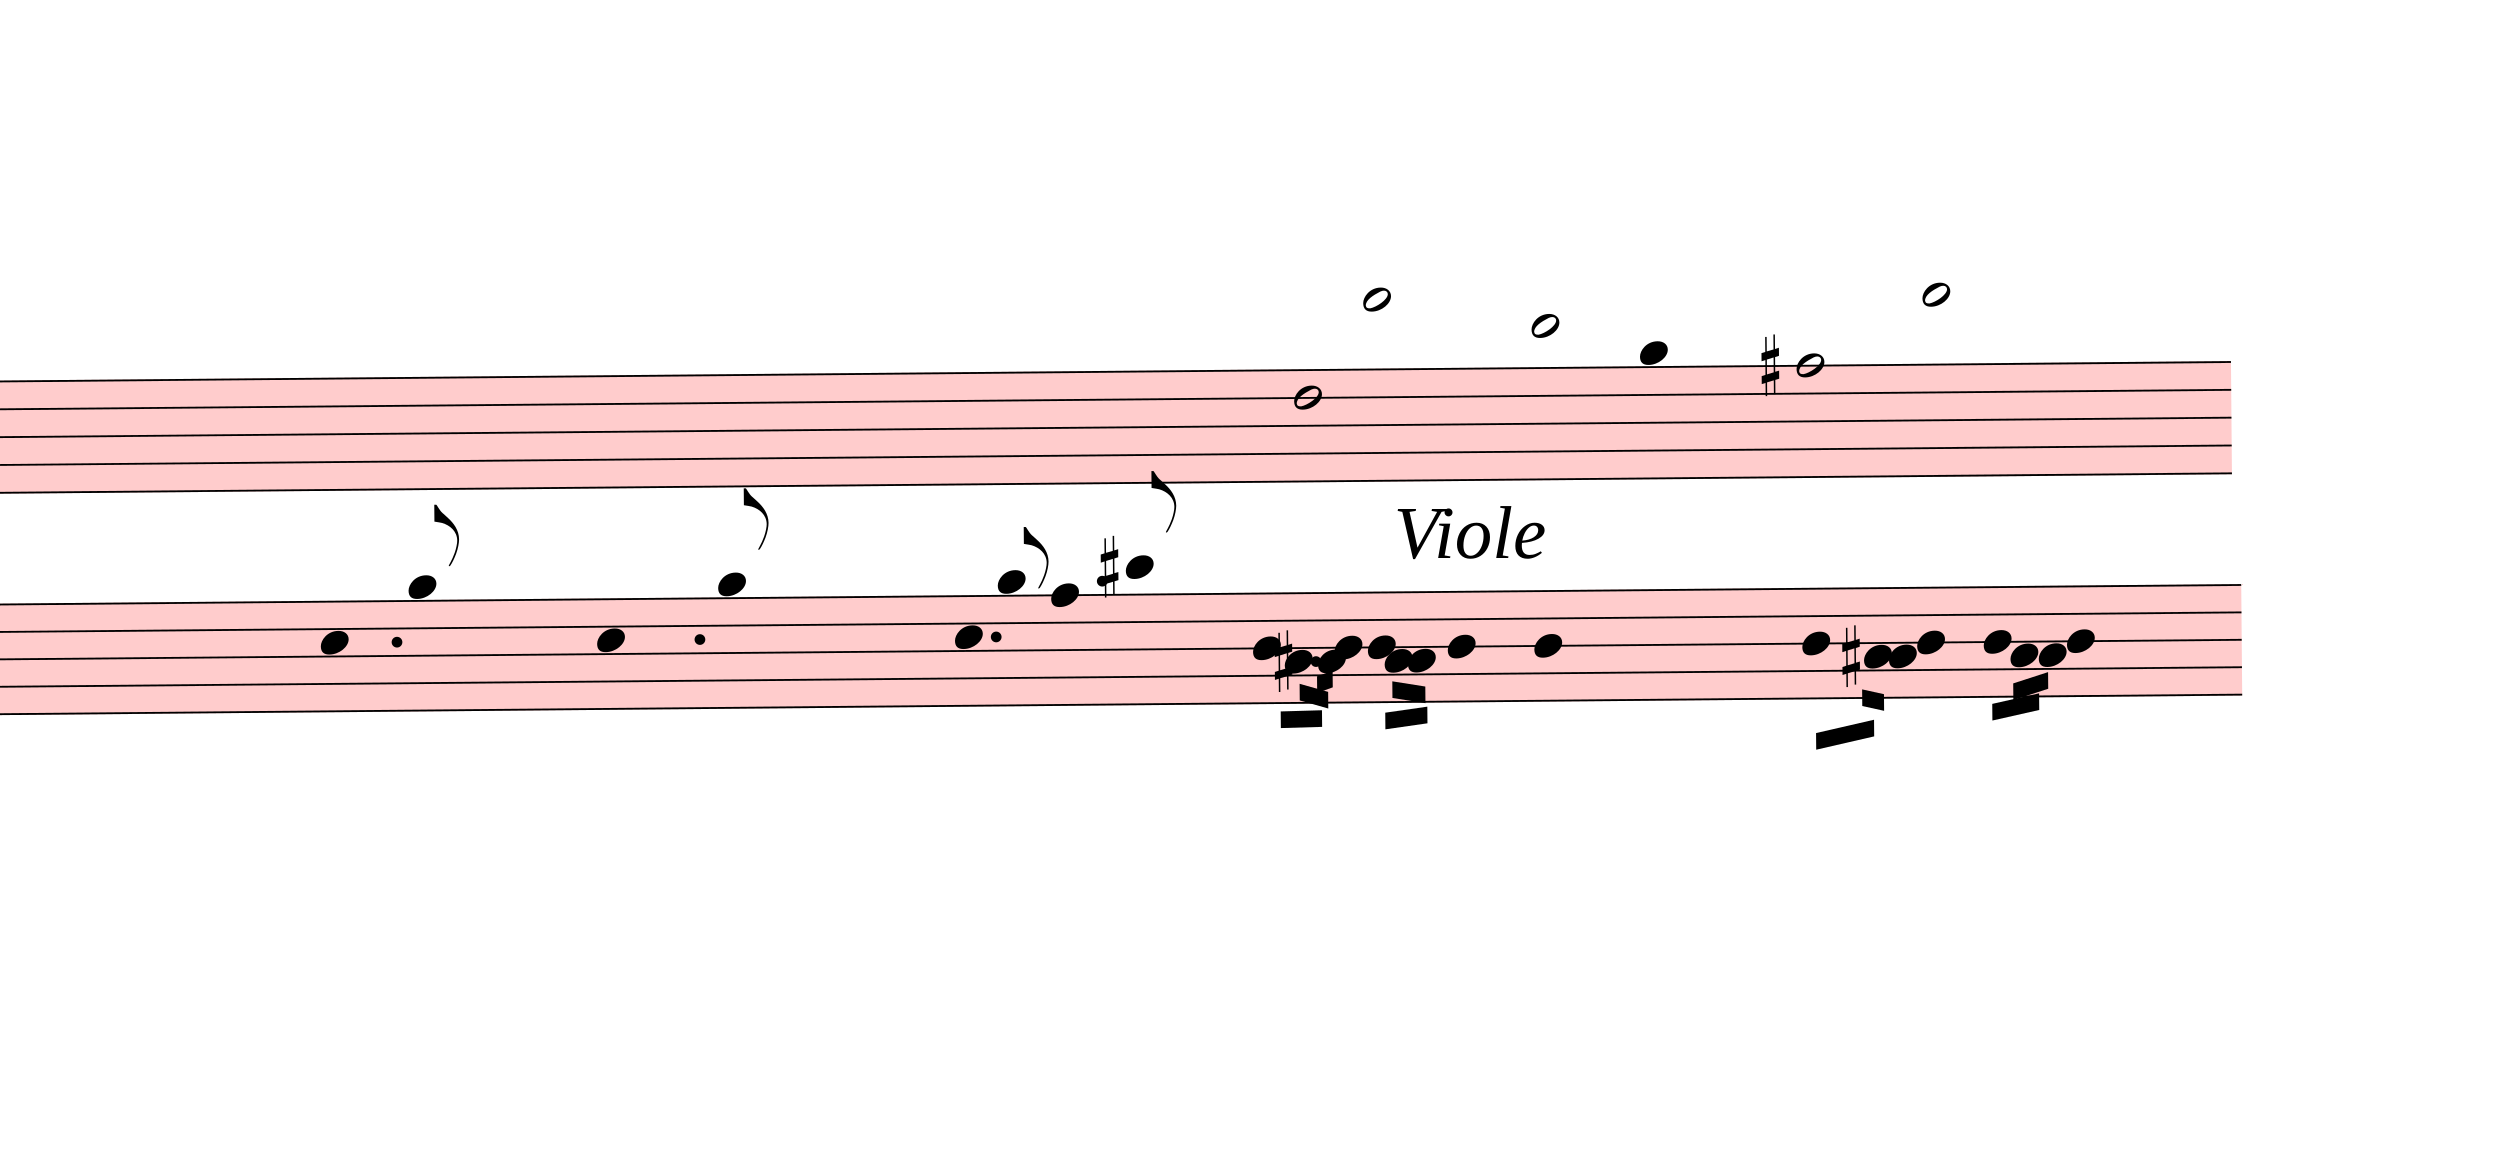
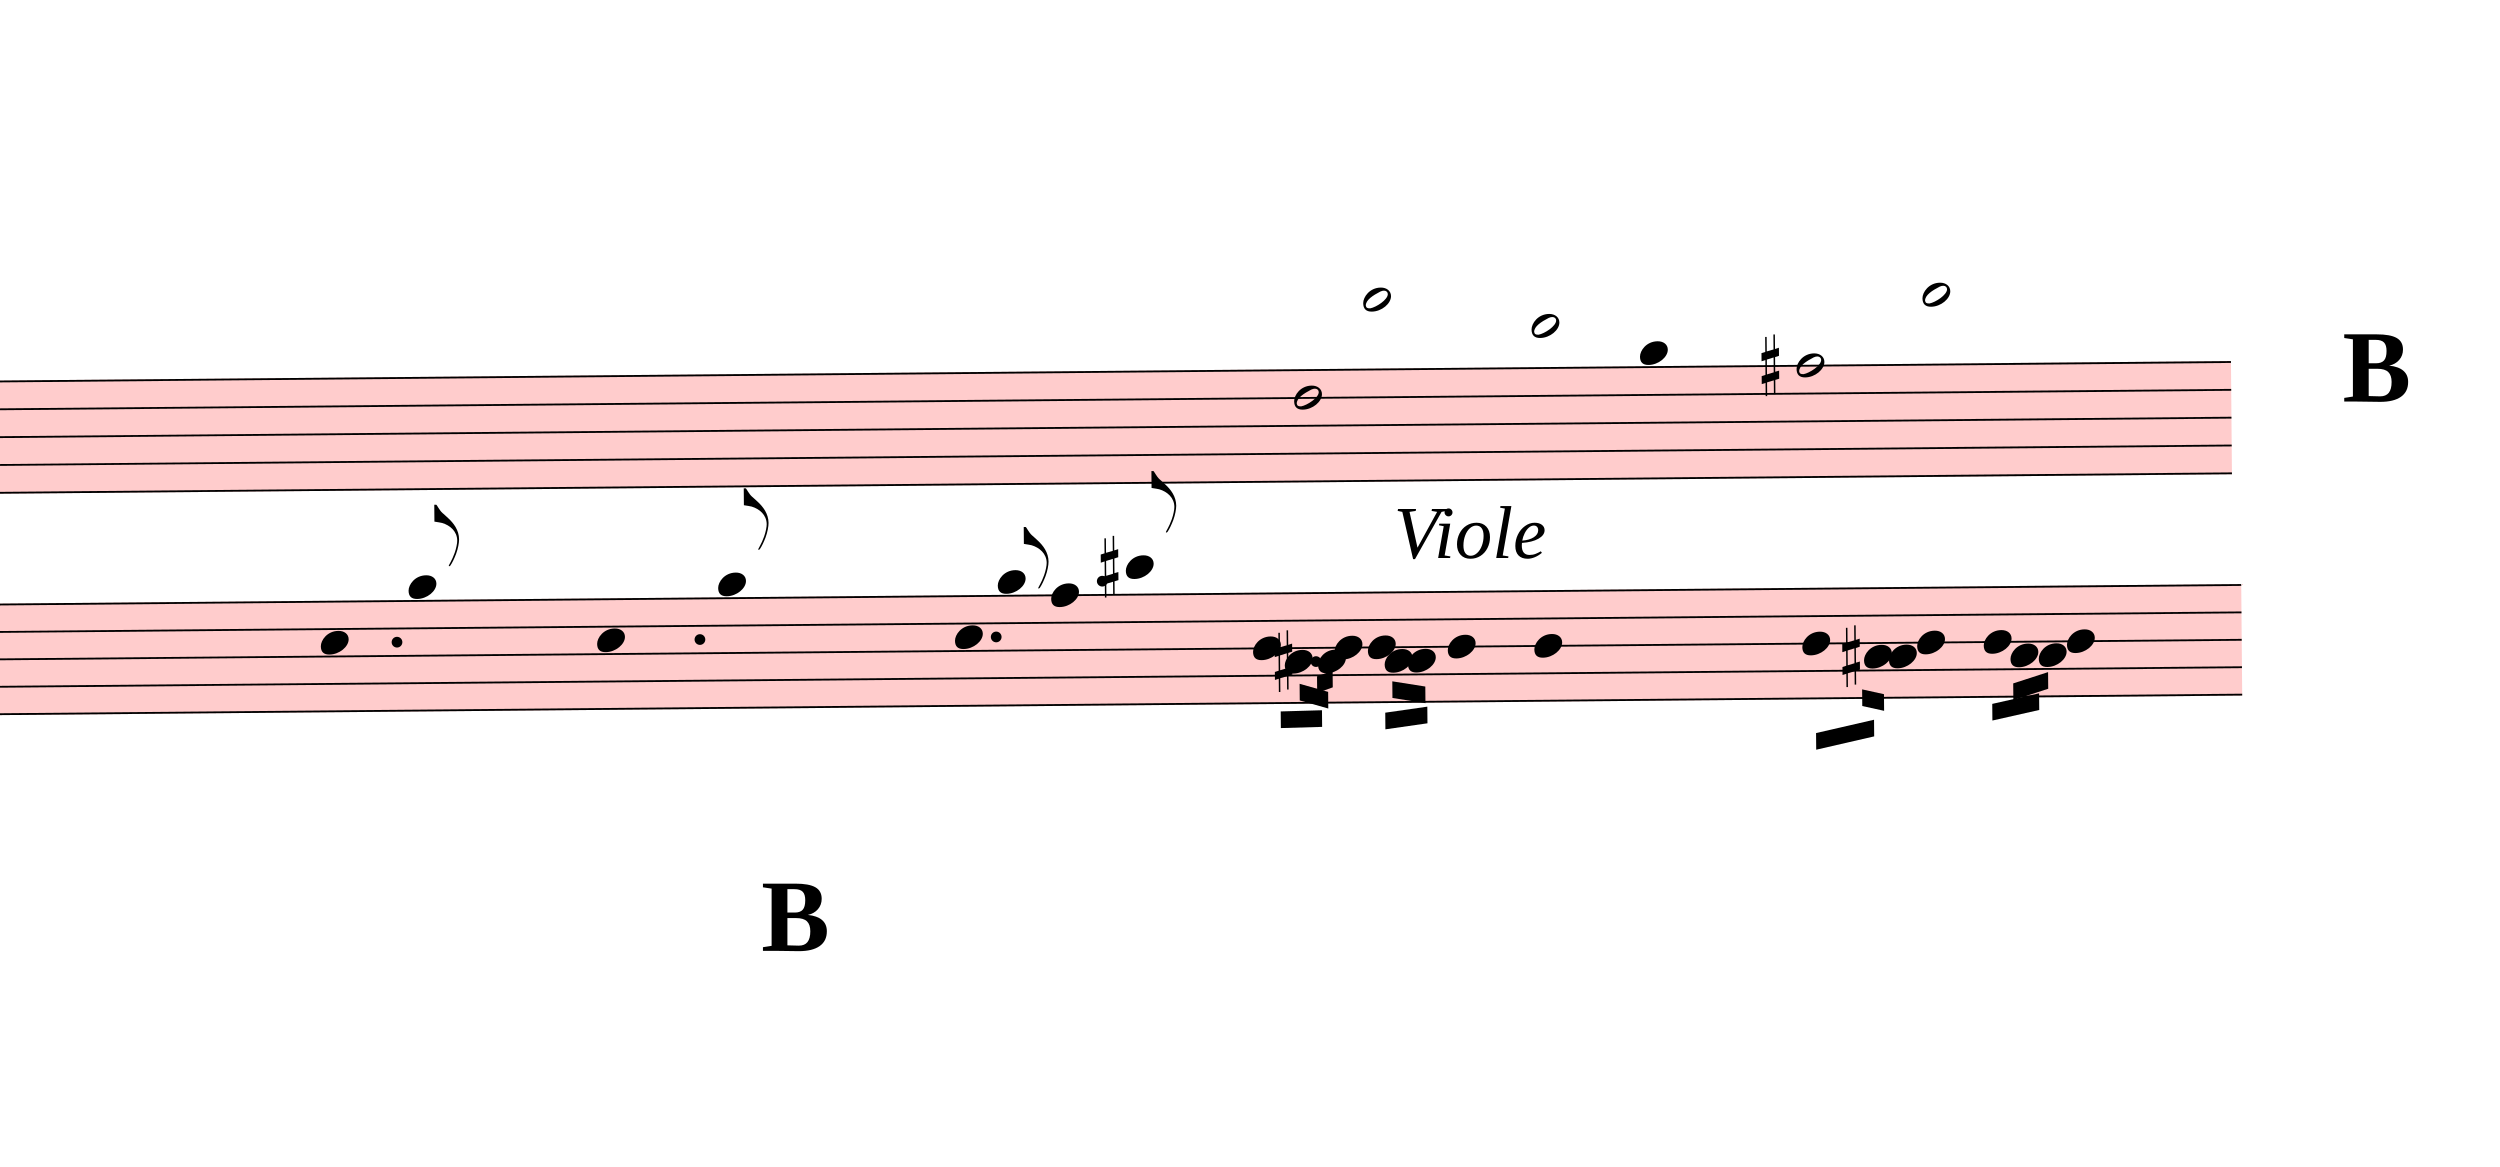
<svg xmlns="http://www.w3.org/2000/svg" viewBox="13065 6153.75 13517.4 6306.75" version="1.1" overflow="visible">
  <defs>
    <style type="text/css">
    /* .staff * {
      fill: #000;
      stroke: #000;
    }

    .deletionBack {
      fill: #00000033;
    } */
  </style>
    <symbol id="sym_notehead_half" viewBox="0 0 1000 1000" overflow="inherit">
      <path transform="scale(1,-1)" d="M278 64c0 22 -17 39 -43 39c-12 0 -26 -3 -41 -10c-85 -43 -165 -94 -165 -156c5 -25 15 -32 49 -32c67 11 200 95 200 159zM0 -36c0 68 73 174 200 174c66 0 114 -39 114 -97c0 -84 -106 -173 -218 -173c-64 0 -96 32 -96 96z" />
    </symbol>
    <symbol id="sym_notehead_quarter" viewBox="0 0 1000 1000" overflow="inherit">
      <path transform="scale(1,-1)" d="M0 -39c0 68 73 172 200 172c66 0 114 -37 114 -95c0 -84 -106 -171 -218 -171c-64 0 -96 30 -96 94z" />
    </symbol>
    <symbol id="sym_accid_s" viewBox="0 0 1000 1000" overflow="inherit">
      <path transform="scale(1,-1)" d="M136 186v169h17v-164l44 14v-91l-44 -14v-165l44 12v-91l-44 -13v-155h-17v150l-76 -22v-155h-17v149l-43 -13v90l43 14v167l-43 -14v92l43 13v169h17v-163zM60 73v-167l76 22v168z" />
    </symbol>
    <symbol id="sym_flag_eighth_up" viewBox="0 0 1000 1000" overflow="inherit">
      <path transform="scale(1,-1)" d="M179 -646c15 29 29 55 46 102c18 49 30 108 30 138c0 105 -80 173 -168 200c-18 5 -47 9 -87 16v190h22c8 0 33 -61 71 -95c4 -3 -2 3 61 -56c62 -58 122 -137 122 -241c0 -38 -13 -106 -35 -163c-20 -51 -43 -99 -66 -132c-6 -5 -10 -7 -13 -7s-5 2 -5 5l4 10 c1 3 14 25 18 33z" />
    </symbol>
  </defs>
  <g class="rastrums">
    <g class="rastrum" data-id="r2f88fbef-4418-450a-8064-939c079f7da0" style="transform: rotate(-0.5deg); transform-origin: 2511px 8325px;">
      <g class="rastrum bounding-box" data-id="bbox-r2f88fbef-4418-450a-8064-939c079f7da0">
        <rect x="2511" y="8325" width="22545" height="612" fill="#ff000033" />
      </g>
      <path d="M2511 8330 L25056 8330" stroke-width="10" stroke="black" />
      <path d="M2511 8480.5 L25056 8480.5" stroke-width="10" stroke="black" />
      <path d="M2511 8631 L25056 8631" stroke-width="10" stroke="black" />
      <path d="M2511 8781.5 L25056 8781.5" stroke-width="10" stroke="black" />
      <path d="M2511 8932 L25056 8932" stroke-width="10" stroke="black" />
    </g>
    <g class="rastrum" data-id="ra6e22f53-46ee-4d51-a0ab-135b8db647c8" style="transform: rotate(-0.5deg); transform-origin: 2556px 9531px;">
      <g class="rastrum bounding-box" data-id="bbox-ra6e22f53-46ee-4d51-a0ab-135b8db647c8">
        <rect x="2556" y="9531" width="22545" height="603" fill="#ff000033" />
      </g>
      <path d="M2556 9536 L25101 9536" stroke-width="10" stroke="black" />
      <path d="M2556 9684.25 L25101 9684.25" stroke-width="10" stroke="black" />
      <path d="M2556 9832.5 L25101 9832.5" stroke-width="10" stroke="black" />
      <path d="M2556 9980.75 L25101 9980.75" stroke-width="10" stroke="black" />
      <path d="M2556 10129 L25101 10129" stroke-width="10" stroke="black" />
    </g>
  </g>
  <g class="draft" data-label="3" data-id="d25d478f5-c30f-4d98-8651-e800c0f97e58">
    <g class="system" data-id="sfbe00b8d-6143-4016-9a50-9bdf45ab0c1a">
      <g class="staff" data-n="1" data-rastrum="r2f88fbef-4418-450a-8064-939c079f7da0" style="transform: rotate(-0.5deg); transform-origin: 2511px 8325px;">
        <g class="note" data-id="d64c7ac23-55d8-4a82-8b47-dea68471dd0e" data-stem.dir="down">
          <g class="notehead">
            <use href="#sym_notehead_half" height="480px" width="480px" x="19989" y="8480.5" />
          </g>
          <g class="stem">
            <path d="M19989 8480.5 L19989 8932" stroke-width="14" />
          </g>
        </g>
        <g class="note" data-id="d30a46a09-17f5-470e-81fb-2a4068829e59" data-stem.dir="down">
          <g class="notehead">
            <use href="#sym_notehead_half" height="480px" width="480px" x="20367" y="7953.75" />
          </g>
          <g class="ledgerLines above">
            <path d="M20328 8179.5 L20556 8179.5" stroke-width="18" />
            <path d="M20328 8029 L20556 8029" stroke-width="18" />
          </g>
          <g class="stem">
            <path d="M20367 7953.75 L20367 8480.5" stroke-width="14" />
          </g>
        </g>
        <g class="note" data-id="d53f8af57-87c0-4c9f-b121-9c71a1e000b4" data-stem.dir="down">
          <g class="notehead">
            <use href="#sym_notehead_half" height="480px" width="480px" x="21276" y="8104.25" />
          </g>
          <g class="ledgerLines above">
            <path d="M21237 8179.5 L21465 8179.5" stroke-width="18" />
          </g>
          <g class="stem">
            <path d="M21276 8104.25 L21276 8555.75" stroke-width="14" />
          </g>
        </g>
        <g class="note" data-id="dd81a7cd8-c2b7-45a1-8bec-7aec8ff3cd06" data-stem.dir="down">
          <g class="notehead">
            <use href="#sym_notehead_quarter" height="480px" width="480px" x="21861" y="8254.75" />
          </g>
          <g class="ledgerLines above" />
          <g class="stem">
            <path d="M21861 8254.75 L21861 8631" stroke-width="14" />
          </g>
        </g>
        <g class="note" data-id="d1495c921-a5d5-4e1c-8c74-5cad77f4e69b" data-stem.dir="down">
          <g class="notehead">
            <use href="#sym_notehead_half" height="480px" width="480px" x="22707" y="8330" />
          </g>
          <g class="stem">
            <path d="M22707 8330 L22707 8932" stroke-width="14" />
          </g>
        </g>
        <g class="note" data-id="d62ffc093-38a1-4c75-bf6b-18c44e740bb1" data-stem.dir="down">
          <g class="notehead">
            <use href="#sym_notehead_half" height="480px" width="480px" x="23391" y="7953.75" />
          </g>
          <g class="ledgerLines above">
            <path d="M23352 8179.5 L23580 8179.5" stroke-width="18" />
            <path d="M23352 8029 L23580 8029" stroke-width="18" />
          </g>
          <g class="stem">
            <path d="M23391 7953.75 L23391 8480.5" stroke-width="14" />
          </g>
        </g>
        <g class="accid" data-id="d2ab6ded8-f3cd-48ac-bf04-aefbbaa204b2">
          <use href="#sym_accid_s" height="480px" width="480px" x="22518" y="8330" />
        </g>
      </g>
      <g class="staff" data-n="2" data-rastrum="ra6e22f53-46ee-4d51-a0ab-135b8db647c8" style="transform: rotate(-0.5deg); transform-origin: 2556px 9531px;">
        <g class="note" data-id="dea7fc8aa-fd67-4807-9f5f-323adf3f27dc" data-stem.dir="up">
          <g class="notehead">
            <use href="#sym_notehead_quarter" height="480px" width="480px" x="14715" y="9758.375" />
          </g>
          <g class="stem">
            <path d="M14865 9239.5 L14865 9758.375" stroke-width="14" />
          </g>
        </g>
        <g class="note" data-id="d7d83622b-6756-41e6-9c6c-58b6bb5207b1" data-stem.dir="up">
          <g class="notehead">
            <use href="#sym_notehead_quarter" height="480px" width="480px" x="15192" y="9461.875" />
          </g>
          <g class="ledgerLines above" />
          <g class="stem">
            <path d="M15342 9017.125 L15342 9461.875" stroke-width="14" />
            <g class="flag up">
              <use href="#sym_flag_eighth_up" height="480px" width="480px" x="15335" y="9017.125" />
            </g>
          </g>
        </g>
        <g class="note" data-id="d0cd8ed36-1f00-487a-b5df-5e1a264c58e3" data-stem.dir="up">
          <g class="notehead">
            <use href="#sym_notehead_quarter" height="480px" width="480px" x="16209" y="9758.375" />
          </g>
          <g class="stem">
            <path d="M16359 9239.5 L16359 9758.375" stroke-width="14" />
          </g>
        </g>
        <g class="note" data-id="dbd2c7e15-5de2-44ad-9b65-57007639f055" data-stem.dir="up">
          <g class="notehead">
            <use href="#sym_notehead_quarter" height="480px" width="480px" x="16866" y="9461.875" />
          </g>
          <g class="ledgerLines above" />
          <g class="stem">
            <path d="M17016 8943 L17016 9461.875" stroke-width="14" />
            <g class="flag up">
              <use href="#sym_flag_eighth_up" height="480px" width="480px" x="17009" y="8943" />
            </g>
          </g>
        </g>
        <g class="note" data-id="d8f3cf82a-cacd-47f6-9885-8dd3bd9574e9" data-stem.dir="up">
          <g class="notehead">
            <use href="#sym_notehead_quarter" height="480px" width="480px" x="18144" y="9758.375" />
          </g>
          <g class="stem">
            <path d="M18294 9387.75 L18294 9758.375" stroke-width="14" />
          </g>
        </g>
        <g class="note" data-id="d71a1cdc0-b1da-4ae8-b28e-8f36a8028868" data-stem.dir="up">
          <g class="notehead">
            <use href="#sym_notehead_quarter" height="480px" width="480px" x="18378" y="9461.875" />
          </g>
          <g class="ledgerLines above" />
          <g class="stem">
            <path d="M18528 9165.375 L18528 9461.875" stroke-width="14" />
            <g class="flag up">
              <use href="#sym_flag_eighth_up" height="480px" width="480px" x="18521" y="9165.375" />
            </g>
          </g>
        </g>
        <g class="note" data-id="da5eeae20-763a-441c-9e32-5d75e6907ebf" data-stem.dir="up">
          <g class="notehead">
            <use href="#sym_notehead_quarter" height="480px" width="480px" x="18666" y="9536" />
          </g>
          <g class="stem">
            <path d="M18816 9017.125 L18816 9536" stroke-width="14" />
          </g>
        </g>
        <g class="note" data-id="dbd347b7d-32ca-4ef2-85f1-834dd955cb35" data-stem.dir="up">
          <g class="notehead">
            <use href="#sym_notehead_quarter" height="480px" width="480px" x="19071" y="9387.75" />
          </g>
          <g class="ledgerLines above">
            <path d="M19032 9387.75 L19260 9387.75" stroke-width="18" />
          </g>
          <g class="stem">
            <path d="M19221 8868.875 L19221 9387.75" stroke-width="14" />
            <g class="flag up">
              <use href="#sym_flag_eighth_up" height="480px" width="480px" x="19214" y="8868.875" />
            </g>
          </g>
        </g>
        <g class="note" data-id="dd35f31dc-23ea-4218-8e73-cc8f970885e9" data-stem.dir="down">
          <g class="notehead">
            <use href="#sym_notehead_quarter" height="480px" width="480px" x="19755" y="9832.5" />
          </g>
          <g class="stem">
            <path d="M19755 9832.5 L19755 10129" stroke-width="14" />
          </g>
        </g>
        <g class="note" data-id="dba286ee7-54d9-4a3c-9129-243262e6a1f4" data-stem.dir="down">
          <g class="notehead">
            <use href="#sym_notehead_quarter" height="480px" width="480px" x="19926" y="9906.625" />
          </g>
          <g class="stem">
            <path d="M19926 9906.625 L19926 10054.875" stroke-width="14" />
          </g>
        </g>
        <g class="note" data-id="d29013938-dd43-4341-a425-4d83d28621c4" data-stem.dir="down">
          <g class="notehead">
            <use href="#sym_notehead_quarter" height="480px" width="480px" x="20106" y="9906.625" />
          </g>
          <g class="stem">
            <path d="M20106 9906.625 L20106 10203.125" stroke-width="14" />
          </g>
        </g>
        <g class="note" data-id="d364aa7f5-0dbe-417a-985f-1c4a28c62e99" data-stem.dir="down">
          <g class="notehead">
            <use href="#sym_notehead_quarter" height="480px" width="480px" x="20196" y="9832.5" />
          </g>
          <g class="stem">
            <path d="M20196 9832.5 L20196 10351.375" stroke-width="14" />
          </g>
        </g>
        <g class="note" data-id="dc227d459-1b0e-46e7-8a8c-d2eec8db761a" data-stem.dir="down">
          <g class="notehead">
            <use href="#sym_notehead_quarter" height="480px" width="480px" x="20376" y="9832.5" />
          </g>
          <g class="stem">
            <path d="M20376 9832.5 L20376 10129" stroke-width="14" />
          </g>
        </g>
        <g class="note" data-id="d14bf28f4-52f8-4dd4-b18f-5524b13b3026" data-stem.dir="down">
          <g class="notehead">
            <use href="#sym_notehead_quarter" height="480px" width="480px" x="20466" y="9906.625" />
          </g>
          <g class="stem">
            <path d="M20466 9906.625 L20466 10054.875" stroke-width="14" />
          </g>
        </g>
        <g class="note" data-id="de0a937b3-e410-415a-9a4a-5ea1d02365c5" data-stem.dir="down">
          <g class="notehead">
            <use href="#sym_notehead_quarter" height="480px" width="480px" x="20592" y="9906.625" />
          </g>
          <g class="stem">
            <path d="M20592 9906.625 L20592 10277.25" stroke-width="14" />
          </g>
        </g>
        <g class="note" data-id="de25588f1-b8d5-4c3d-8cab-61905ae2b2af" data-stem.dir="up">
          <g class="notehead">
            <use href="#sym_notehead_quarter" height="480px" width="480px" x="20808" y="9832.5" />
          </g>
          <g class="stem">
            <path d="M20958 9461.875 L20958 9832.5" stroke-width="14" />
          </g>
        </g>
        <g class="note" data-id="d17b8a350-9223-4836-baaa-a7d9cbffaec0" data-stem.dir="up">
          <g class="notehead">
            <use href="#sym_notehead_quarter" height="480px" width="480px" x="21276" y="9832.5" />
          </g>
          <g class="stem">
            <path d="M21426 9461.875 L21426 9832.5" stroke-width="14" />
          </g>
        </g>
        <g class="note" data-id="dd862128d-83d2-4091-8921-4011dcdd68a9" data-stem.dir="down">
          <g class="notehead">
            <use href="#sym_notehead_quarter" height="480px" width="480px" x="22725" y="9832.5" />
          </g>
          <g class="stem">
            <path d="M22725 9832.5 L22725 10277.25" stroke-width="14" />
          </g>
        </g>
        <g class="note" data-id="d9c265492-e83f-4883-a27d-8a3c90dc7c62" data-stem.dir="down">
          <g class="notehead">
            <use href="#sym_notehead_quarter" height="480px" width="480px" x="23058" y="9906.625" />
          </g>
          <g class="stem">
            <path d="M23058 9906.625 L23058 10054.875" stroke-width="14" />
          </g>
        </g>
        <g class="note" data-id="d872482da-7c68-4593-8f1c-66124d812701" data-stem.dir="down">
          <g class="notehead">
            <use href="#sym_notehead_quarter" height="480px" width="480px" x="23193" y="9906.625" />
          </g>
          <g class="stem">
            <path d="M23193 9906.625 L23193 10129" stroke-width="14" />
          </g>
        </g>
        <g class="note" data-id="d76d63ecc-32b2-4983-94af-777c10eb5823" data-stem.dir="down">
          <g class="notehead">
            <use href="#sym_notehead_quarter" height="480px" width="480px" x="23346" y="9832.5" />
          </g>
          <g class="stem">
            <path d="M23346 9832.5 L23346 10203.125" stroke-width="14" />
          </g>
        </g>
        <g class="note" data-id="db2f4d65c-c000-417c-a3be-ced222d38d8f" data-stem.dir="down">
          <g class="notehead">
            <use href="#sym_notehead_quarter" height="480px" width="480px" x="23706" y="9832.5" />
          </g>
          <g class="stem">
            <path d="M23706 9832.5 L23706 10129" stroke-width="14" />
          </g>
        </g>
        <g class="note" data-id="d4362b39c-8772-48be-8fa8-481c5fcae117" data-stem.dir="down">
          <g class="notehead">
            <use href="#sym_notehead_quarter" height="480px" width="480px" x="23850" y="9906.625" />
          </g>
          <g class="stem">
            <path d="M23850 9906.625 L23850 10054.875" stroke-width="14" />
          </g>
        </g>
        <g class="note" data-id="d462f3562-2ac0-4a63-8fe8-48065f02373b" data-stem.dir="down">
          <g class="notehead">
            <use href="#sym_notehead_quarter" height="480px" width="480px" x="24003" y="9906.625" />
          </g>
          <g class="stem">
            <path d="M24003 9906.625 L24003 10129" stroke-width="14" />
          </g>
        </g>
        <g class="note" data-id="d0c4ae6c8-f78c-495f-93f8-8ec571a429f5" data-stem.dir="down">
          <g class="notehead">
            <use href="#sym_notehead_quarter" height="480px" width="480px" x="24156" y="9832.5" />
          </g>
          <g class="stem">
            <path d="M24156 9832.5 L24156 10054.875" stroke-width="14" />
          </g>
        </g>
        <g class="accid" data-id="d311e7c34-9bf4-438a-aedc-564a1b0f0f5f">
          <use href="#sym_accid_s" height="480px" width="480px" x="18936" y="9387.75" />
        </g>
        <g class="accid" data-id="df17c2f59-3ba4-4c71-976b-e8e2778b8273">
          <use href="#sym_accid_s" height="480px" width="480px" x="19872" y="9906.625" />
        </g>
        <g class="accid" data-id="d69dba1b0-c6d1-4b67-9983-0520b233b2a3">
          <use href="#sym_accid_s" height="480px" width="480px" x="22941" y="9906.625" />
        </g>
        <g class="dot augmentation" data-id="dfb07dd89-f4ea-435e-86c4-42d31037d6c6" data-class="dot augmentation">
          <ellipse cx="15127" cy="9758.375" rx="29" ry="29" fill-opacity="1" stroke-opacity="1" />
        </g>
        <g class="dot augmentation" data-id="d87706330-2467-409e-a98e-7064f643c024" data-class="dot augmentation">
          <ellipse cx="16765" cy="9758.375" rx="29" ry="29" fill-opacity="1" stroke-opacity="1" />
        </g>
        <g class="dot augmentation" data-id="d5f894c2c-9ca4-4dca-a0ea-cb7ec3956b55" data-class="dot augmentation">
          <ellipse cx="18367" cy="9758.375" rx="29" ry="29" fill-opacity="1" stroke-opacity="1" />
        </g>
        <g class="dot augmentation" data-id="da2a593c4-fbbf-496b-8594-cc7f2a19fff0" data-class="dot augmentation">
          <ellipse cx="18943" cy="9461.875" rx="29" ry="29" fill-opacity="1" stroke-opacity="1" />
        </g>
        <g class="dot augmentation" data-id="d3692bfd0-5539-4049-bb67-94597047c18d" data-class="dot augmentation">
          <ellipse cx="20095" cy="9906.625" rx="29" ry="29" fill-opacity="1" stroke-opacity="1" />
        </g>
      </g>
      <g class="barLine" data-id="d8ccc581a-1a2c-4a21-88ed-b295ae235396">
        <path d="M15900.3 8100.9 L16079.4 10660.5" stroke-width="27" />
      </g>
      <g class="barLine" data-id="d1814a0d1-85e8-41df-aa61-ac7567166350">
        <path d="M17738.1 8157.6 L17845.2 10603.8" stroke-width="27" />
      </g>
      <g class="barLine" data-id="d373c1fe0-9d73-4c89-a586-083444d9505c">
        <path d="M18549.9 8259.3 L18677.7 10279.8" stroke-width="27" />
      </g>
      <g class="barLine" data-id="d6054b1e6-c558-4a3d-8172-92fec7f84a55">
        <path d="M19442.7 8077.5 L19557 9979.2" stroke-width="27" />
      </g>
      <g class="barLine" data-id="d914403dc-7cda-430d-b47c-6beeacf7b1c5">
        <path d="M20336.4 8377.2 L20363.4 10262.7" stroke-width="27" />
      </g>
      <g class="barLine" data-id="de689ab0a-ba2c-4d56-883c-17f9f02c293a">
        <path d="M20843.1 8296.2 L20773.8 10206.9" stroke-width="27" />
      </g>
      <g class="barLine" data-id="d65d2d566-9cd9-40c0-8bfe-ad80de9acc9b">
        <path d="M21371.4 8237.7 L21377.7 10266.3" stroke-width="27" />
      </g>
      <g class="barLine" data-id="de60c1261-6cb5-4649-bc63-5704ca8911c6">
        <path d="M22145.4 8118 L22026.6 10536.3" stroke-width="27" />
      </g>
      <g class="barLine" data-id="d4ff5b403-c4c0-475b-ab71-a199106ebbfa">
        <path d="M23312.7 8212.5 L23541.3 10080" stroke-width="27" />
      </g>
      <g class="barLine" data-id="dc474c110-b1da-4626-8a17-a4ab9bb40e87">
        <path d="M24723 7989.3 L24782.4 9965.7" stroke-width="27" />
      </g>
      <g class="beam" data-id="d6d031b7f-24fd-46d3-aea5-5ba849373b8a" style="transform: rotate(-0.5deg); transform-origin: 2556px 9531px;">
        <polygon points="19901.7,10174.5 20124.9,10170 20124.9,10260 19901.7,10264.5" stroke-opacity="1" fill-opacity="1" />
      </g>
      <g class="beam" data-id="daeef23cf-571e-4fa6-89fe-7df64caf4ae4" style="transform: rotate(-0.5deg); transform-origin: 2556px 9531px;">
        <polygon points="20005.2,10026 20159.1,10071 20159.1,10161 20005.2,10116" stroke-opacity="1" fill-opacity="1" />
      </g>
      <g class="beam" data-id="d2e72359d-2620-4942-ba85-017ffe67cbe4" style="transform: rotate(-0.5deg); transform-origin: 2556px 9531px;">
        <polygon points="20099.7,9986.4 20184.3,9956.7 20184.3,10046.7 20099.7,10076.4" stroke-opacity="1" fill-opacity="1" />
      </g>
      <g class="beam" data-id="db6de05b2-b0cf-4e66-a604-90a2bbd71b54" style="transform: rotate(-0.5deg); transform-origin: 2556px 9531px;">
        <polygon points="20506.5,10017 20684.7,10046.7 20684.7,10136.7 20506.5,10107" stroke-opacity="1" fill-opacity="1" />
      </g>
      <g class="beam" data-id="d3abe69c2-2a9d-4df8-9ee7-9628a87a9a82" style="transform: rotate(-0.5deg); transform-origin: 2556px 9531px;">
        <polygon points="20466.9,10186.2 20694.6,10155.6 20694.6,10245.6 20466.9,10276.2" stroke-opacity="1" fill-opacity="1" />
      </g>
      <g class="beam" data-id="d9140f631-9a40-4fe0-ba7c-6a64c042c496" style="transform: rotate(-0.5deg); transform-origin: 2556px 9531px;">
        <polygon points="22795.2,10316.7 23109.3,10247.4 23109.3,10337.4 22795.2,10406.7" stroke-opacity="1" fill-opacity="1" />
      </g>
      <g class="beam" data-id="de75af786-f570-4566-bbdf-2ba486256b88" style="transform: rotate(-0.5deg); transform-origin: 2556px 9531px;">
        <polygon points="23046.3,10082.7 23164.2,10109.7 23164.2,10199.7 23046.3,10172.7" stroke-opacity="1" fill-opacity="1" />
      </g>
      <g class="beam" data-id="d41613eb0-f0c1-416e-9247-a3c851ab00c6" style="transform: rotate(-0.5deg); transform-origin: 2556px 9531px;">
        <polygon points="23749.2,10167.3 24003,10112.4 24003,10202.4 23749.2,10257.3" stroke-opacity="1" fill-opacity="1" />
      </g>
      <g class="beam" data-id="d4339299e-79cc-4a77-93a3-6f569a375a3f" style="transform: rotate(-0.5deg); transform-origin: 2556px 9531px;">
        <polygon points="23863.5,10057.5 24052.5,9998.1 24052.5,10088.1 23863.5,10147.5" stroke-opacity="1" fill-opacity="1" />
      </g>
      <g class="dir" data-id="dc786bf63-fab9-469f-81c6-ac0a6f642538" data-class="dir" id="dc786bf63-fab9-469f-81c6-ac0a6f642538" style="font-style: italic;">
        <text x="20601" y="9171" text-anchor="start" font-size="0px" textLength="720px">
          <tspan font-size="405px">Viole</tspan>
        </text>
      </g>
+       <g class="metaMark navigation" data-id="x104738de-3021-48cb-bb22-d719f373caea" data-class="metaMark navigation">
+         <text x="25731" y="8325" text-anchor="start" font-size="0px">
+           <tspan id="x104738de-3021-48cb-bb22-d719f373caea_tspan" class="text">
+             <tspan font-size="555px" font-weight="bold">B</tspan>
+           </tspan>
+         </text>
+       </g>
+       <g class="metaMark navigation" data-id="x91f04659-ac6f-4991-b160-98e96afdceff" data-class="metaMark navigation">
+         <text x="17181" y="11295" text-anchor="start" font-size="0px">
+           <tspan id="x91f04659-ac6f-4991-b160-98e96afdceff_tspan" class="text">
+             <tspan font-size="555px" font-weight="bold">B</tspan>
+           </tspan>
+         </text>
+       </g>
    </g>
    <g class="deletions" />
  </g>
</svg>
